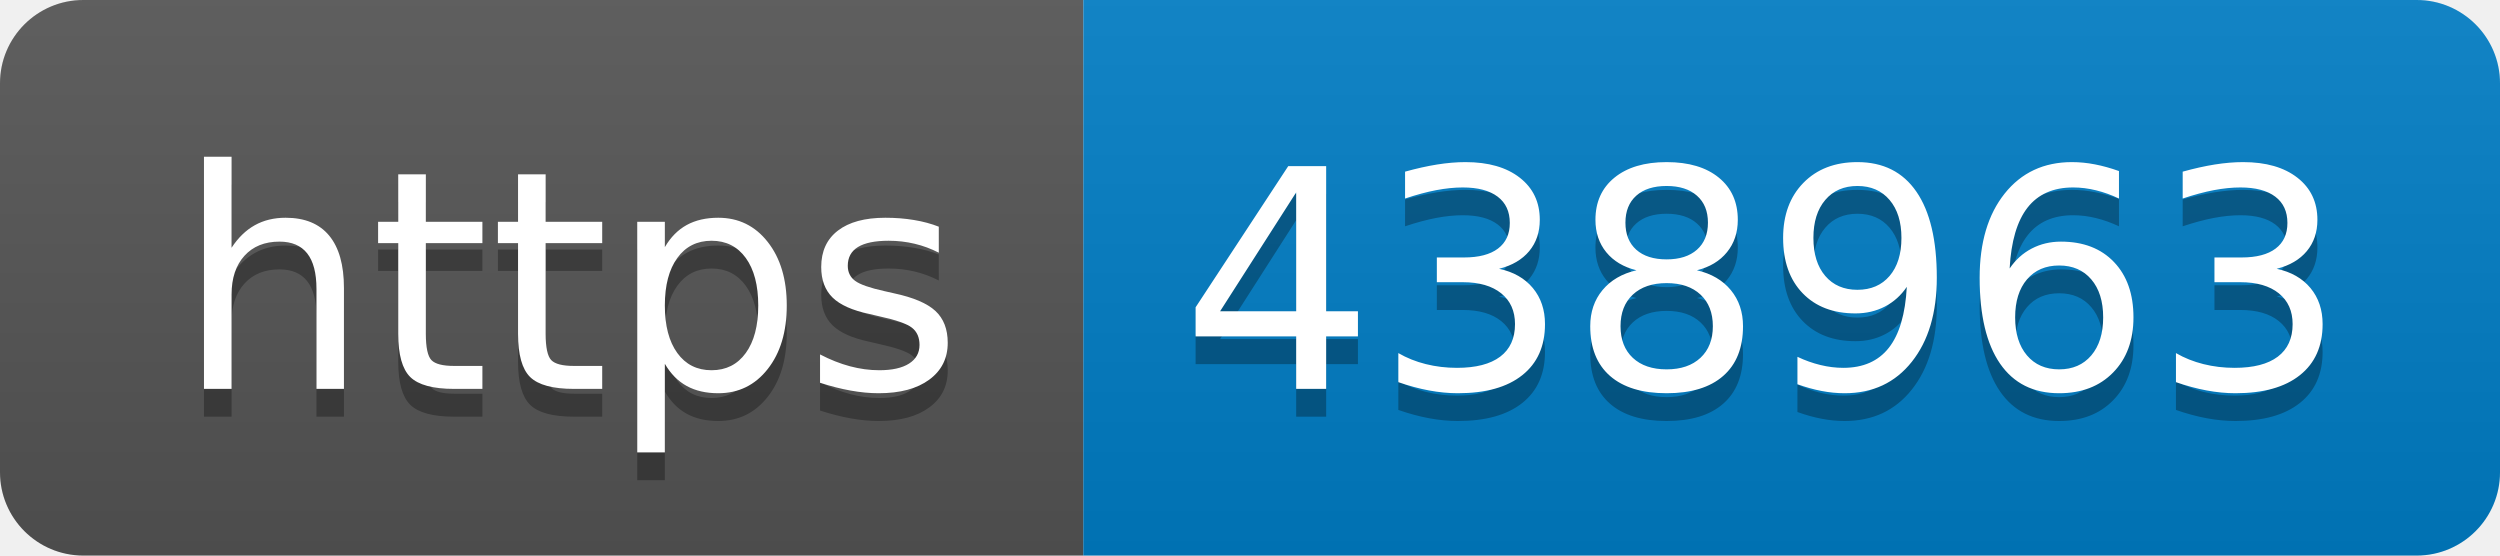
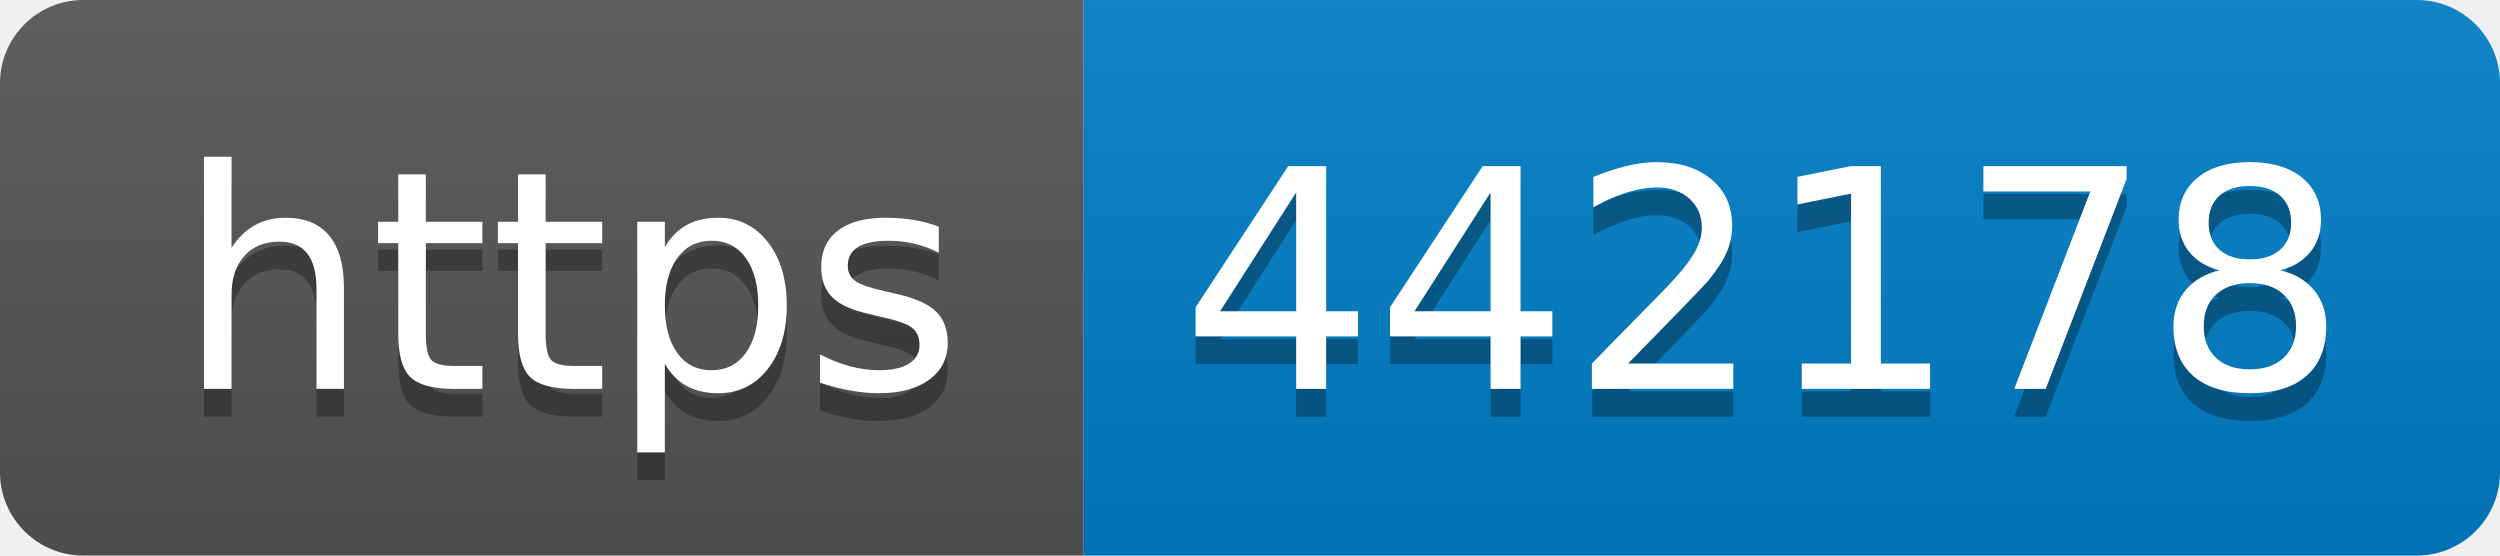
- <svg xmlns="http://www.w3.org/2000/svg" width="90" height="20" role="img" aria-label="https: 438963">
+ <svg xmlns="http://www.w3.org/2000/svg" width="90" height="20" role="img" aria-label="https: 442178">
  <linearGradient id="s" x2="0" y2="100%">
    <stop offset="0" stop-color="#bbb" stop-opacity=".1" />
    <stop offset="1" stop-opacity=".1" />
  </linearGradient>
  <clipPath id="r">
    <rect width="90" height="20" rx="3" fill="#fff" />
  </clipPath>
  <g clip-path="url(#r)">
    <rect width="39" height="20" fill="#555" />
    <rect x="39" width="51" height="20" fill="#007ec6" />
    <rect width="90" height="20" fill="url(#s)" />
  </g>
  <g fill="#fff" text-anchor="middle" font-family="Verdana,Geneva,DejaVu Sans,sans-serif" text-rendering="geometricPrecision" font-size="110">
    <text aria-hidden="true" x="205" y="150" fill="#010101" fill-opacity=".3" transform="scale(.1)" textLength="290">https</text>
    <text x="205" y="140" transform="scale(.1)" fill="#fff" textLength="290">https</text>
-     <text aria-hidden="true" x="635" y="150" fill="#010101" fill-opacity=".3" transform="scale(.1)" textLength="410">438963</text>
-     <text x="635" y="140" transform="scale(.1)" fill="#fff" textLength="410">438963</text>
+     <text aria-hidden="true" x="635" y="150" fill="#010101" fill-opacity=".3" transform="scale(.1)" textLength="410">442178</text>
+     <text x="635" y="140" transform="scale(.1)" fill="#fff" textLength="410">442178</text>
  </g>
</svg>
